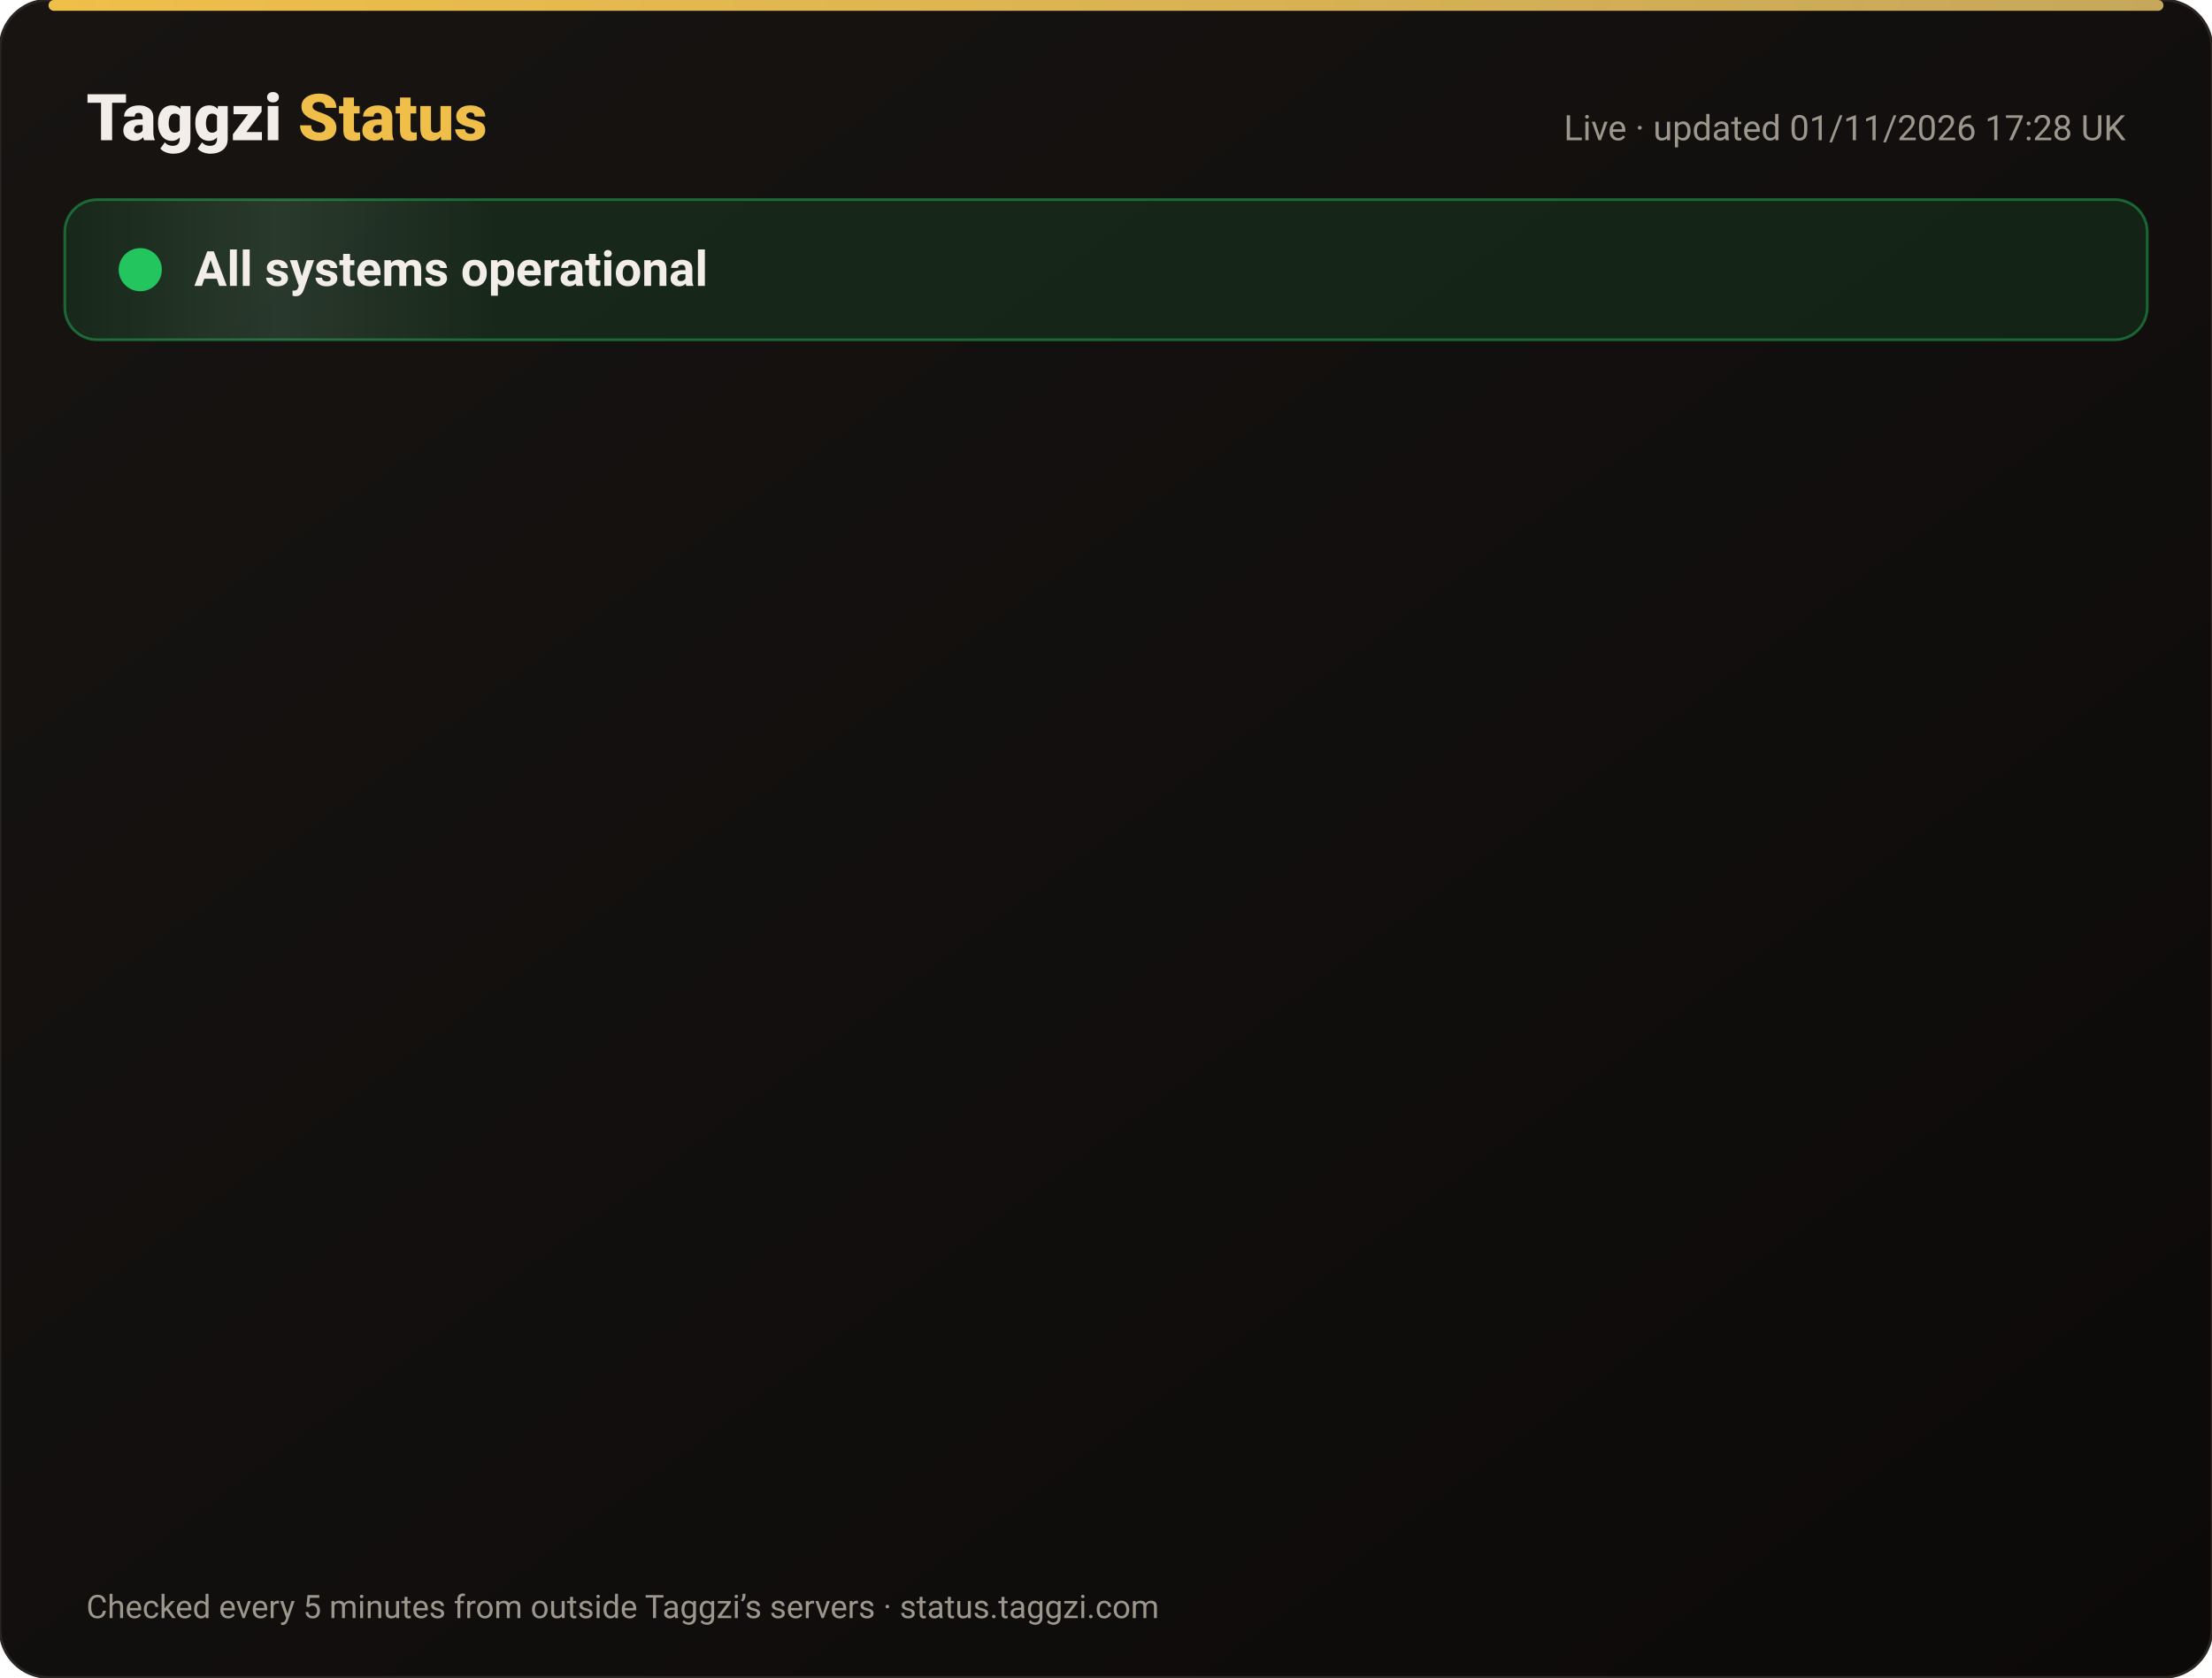
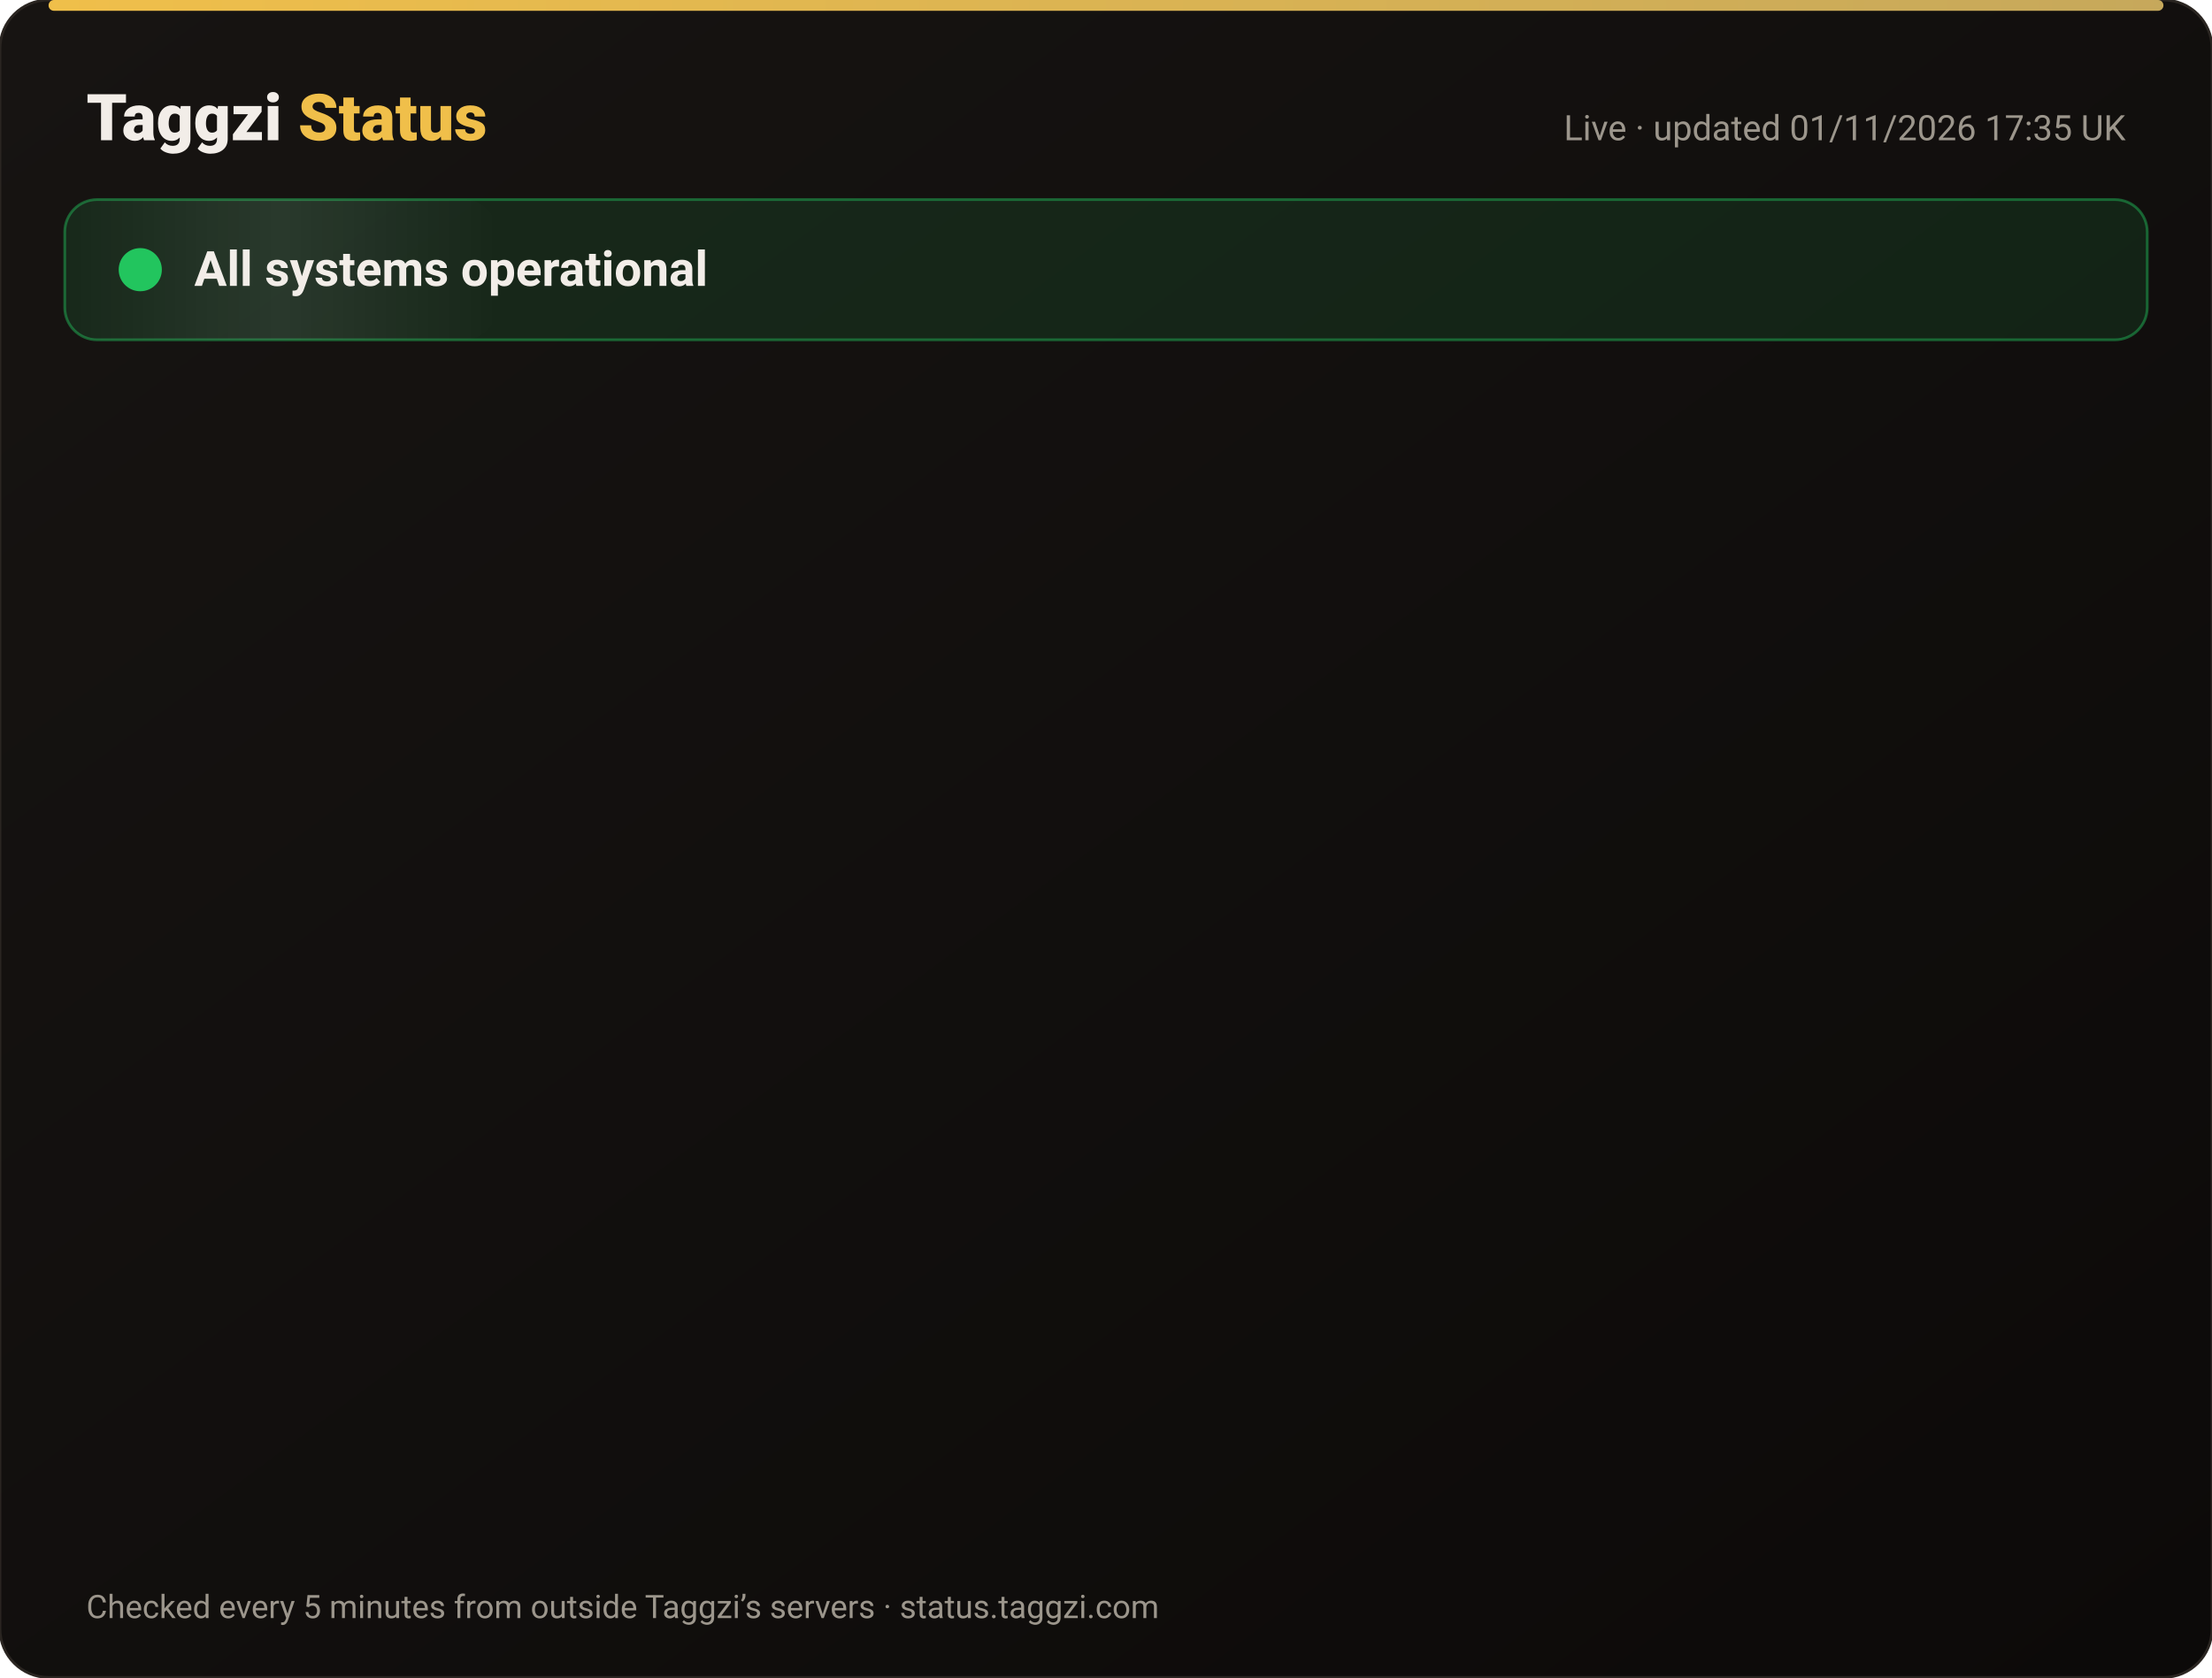
<svg xmlns="http://www.w3.org/2000/svg" width="820" height="622" viewBox="0 0 820 622" font-family="-apple-system,Segoe UI,Roboto,Helvetica,Arial,sans-serif">
  <defs>
    <linearGradient id="bg" x1="0" y1="0" x2="1" y2="1">
      <stop offset="0" stop-color="#171412" />
      <stop offset="1" stop-color="#0C0A09" />
    </linearGradient>
    <linearGradient id="gold" x1="0" x2="1">
      <stop offset="0" stop-color="#F0BF4A" />
      <stop offset="1" stop-color="#c6a85b" />
    </linearGradient>
    <linearGradient id="shine" x1="0" x2="1">
      <stop offset="0" stop-color="#fff" stop-opacity="0" />
      <stop offset=".5" stop-color="#fff" stop-opacity=".08" />
      <stop offset="1" stop-color="#fff" stop-opacity="0" />
    </linearGradient>
  </defs>
  <rect width="820" height="622" rx="18" fill="url(#bg)" stroke="#2a2521" />
  <rect x="18" y="0" width="784" height="4" rx="2" fill="url(#gold)" />
  <text x="32" y="52" font-size="24" font-weight="800" fill="#F2EDE8">Taggzi <tspan fill="#F0BF4A">Status</tspan>
  </text>
-   <text x="788" y="52" font-size="13" fill="#9C968C" text-anchor="end">Live · updated 01/11/2026 17:28 UK</text>
+   <text x="788" y="52" font-size="13" fill="#9C968C" text-anchor="end">Live · updated 01/11/2026 17:35 UK</text>
  <rect x="24" y="74" width="772" height="52" rx="12" fill="#22c55e" fill-opacity=".12" stroke="#22c55e" stroke-opacity=".45" />
  <rect x="24" y="74" width="160" height="52" rx="12" fill="url(#shine)">
    <animate attributeName="x" from="-160" to="820" dur="4s" repeatCount="indefinite" />
  </rect>
  <circle cx="52" cy="100" r="7" fill="#22c55e" />
  <circle cx="52" cy="100" r="7" fill="none" stroke="#22c55e" stroke-width="2">
    <animate attributeName="r" values="7;15;7" dur="2s" repeatCount="indefinite" />
    <animate attributeName="opacity" values=".9;0;.9" dur="2s" repeatCount="indefinite" />
  </circle>
  <text x="72" y="106" font-size="18" font-weight="700" fill="#F2EDE8">All systems operational</text>
  <g opacity="0">
    <animate attributeName="opacity" from="0" to="1" begin="0.00s" dur=".6s" fill="freeze" />
    <line x1="32" y1="188" x2="788" y2="188" stroke="#2a2521" />
    <circle cx="44" cy="166" r="6" fill="#22c55e">
      <animate attributeName="opacity" values="1;.45;1" dur="2.4s" begin="0.00s" repeatCount="indefinite" />
    </circle>
    <text x="62" y="171" font-size="15" font-weight="650" fill="#F2EDE8">Website</text>
    <text x="630" y="171" font-size="13" fill="#9C968C" text-anchor="end">99.96% uptime</text>
    <rect x="648" y="154" width="140" height="24" rx="12" fill="#22c55e" fill-opacity=".14" stroke="#22c55e" stroke-opacity=".5" />
    <text x="718" y="171" font-size="12" font-weight="700" fill="#22c55e" text-anchor="middle">Operational</text>
  </g>
  <g opacity="0">
    <animate attributeName="opacity" from="0" to="1" begin="0.15s" dur=".6s" fill="freeze" />
    <line x1="32" y1="234" x2="788" y2="234" stroke="#2a2521" />
    <circle cx="44" cy="212" r="6" fill="#22c55e">
      <animate attributeName="opacity" values="1;.45;1" dur="2.4s" begin="0.15s" repeatCount="indefinite" />
    </circle>
    <text x="62" y="217" font-size="15" font-weight="650" fill="#F2EDE8">Tag scans</text>
    <text x="630" y="217" font-size="13" fill="#9C968C" text-anchor="end">99.96% uptime</text>
    <rect x="648" y="200" width="140" height="24" rx="12" fill="#22c55e" fill-opacity=".14" stroke="#22c55e" stroke-opacity=".5" />
    <text x="718" y="217" font-size="12" font-weight="700" fill="#22c55e" text-anchor="middle">Operational</text>
  </g>
  <g opacity="0">
    <animate attributeName="opacity" from="0" to="1" begin="0.30s" dur=".6s" fill="freeze" />
    <line x1="32" y1="280" x2="788" y2="280" stroke="#2a2521" />
    <circle cx="44" cy="258" r="6" fill="#22c55e">
      <animate attributeName="opacity" values="1;.45;1" dur="2.4s" begin="0.30s" repeatCount="indefinite" />
    </circle>
    <text x="62" y="263" font-size="15" font-weight="650" fill="#F2EDE8">Manual tag lookup</text>
    <text x="630" y="263" font-size="13" fill="#9C968C" text-anchor="end">99.96% uptime</text>
    <rect x="648" y="246" width="140" height="24" rx="12" fill="#22c55e" fill-opacity=".14" stroke="#22c55e" stroke-opacity=".5" />
    <text x="718" y="263" font-size="12" font-weight="700" fill="#22c55e" text-anchor="middle">Operational</text>
  </g>
  <g opacity="0">
    <animate attributeName="opacity" from="0" to="1" begin="0.45s" dur=".6s" fill="freeze" />
    <line x1="32" y1="326" x2="788" y2="326" stroke="#2a2521" />
    <circle cx="44" cy="304" r="6" fill="#22c55e">
      <animate attributeName="opacity" values="1;.45;1" dur="2.4s" begin="0.45s" repeatCount="indefinite" />
    </circle>
    <text x="62" y="309" font-size="15" font-weight="650" fill="#F2EDE8">App &amp; login</text>
    <text x="630" y="309" font-size="13" fill="#9C968C" text-anchor="end">99.96% uptime</text>
    <rect x="648" y="292" width="140" height="24" rx="12" fill="#22c55e" fill-opacity=".14" stroke="#22c55e" stroke-opacity=".5" />
    <text x="718" y="309" font-size="12" font-weight="700" fill="#22c55e" text-anchor="middle">Operational</text>
  </g>
  <g opacity="0">
    <animate attributeName="opacity" from="0" to="1" begin="0.60s" dur=".6s" fill="freeze" />
    <line x1="32" y1="372" x2="788" y2="372" stroke="#2a2521" />
    <circle cx="44" cy="350" r="6" fill="#22c55e">
      <animate attributeName="opacity" values="1;.45;1" dur="2.4s" begin="0.60s" repeatCount="indefinite" />
    </circle>
    <text x="62" y="355" font-size="15" font-weight="650" fill="#F2EDE8">Community alerts</text>
    <text x="630" y="355" font-size="13" fill="#9C968C" text-anchor="end">99.96% uptime</text>
    <rect x="648" y="338" width="140" height="24" rx="12" fill="#22c55e" fill-opacity=".14" stroke="#22c55e" stroke-opacity=".5" />
    <text x="718" y="355" font-size="12" font-weight="700" fill="#22c55e" text-anchor="middle">Operational</text>
  </g>
  <g opacity="0">
    <animate attributeName="opacity" from="0" to="1" begin="0.75s" dur=".6s" fill="freeze" />
    <line x1="32" y1="418" x2="788" y2="418" stroke="#2a2521" />
    <circle cx="44" cy="396" r="6" fill="#22c55e">
      <animate attributeName="opacity" values="1;.45;1" dur="2.4s" begin="0.75s" repeatCount="indefinite" />
    </circle>
    <text x="62" y="401" font-size="15" font-weight="650" fill="#F2EDE8">Private calling</text>
    <text x="630" y="401" font-size="13" fill="#9C968C" text-anchor="end">99.96% uptime</text>
    <rect x="648" y="384" width="140" height="24" rx="12" fill="#22c55e" fill-opacity=".14" stroke="#22c55e" stroke-opacity=".5" />
    <text x="718" y="401" font-size="12" font-weight="700" fill="#22c55e" text-anchor="middle">Operational</text>
  </g>
  <g opacity="0">
    <animate attributeName="opacity" from="0" to="1" begin="0.90s" dur=".6s" fill="freeze" />
    <line x1="32" y1="464" x2="788" y2="464" stroke="#2a2521" />
    <circle cx="44" cy="442" r="6" fill="#22c55e">
      <animate attributeName="opacity" values="1;.45;1" dur="2.4s" begin="0.90s" repeatCount="indefinite" />
    </circle>
    <text x="62" y="447" font-size="15" font-weight="650" fill="#F2EDE8">Payments</text>
    <text x="630" y="447" font-size="13" fill="#9C968C" text-anchor="end">99.95% uptime</text>
    <rect x="648" y="430" width="140" height="24" rx="12" fill="#22c55e" fill-opacity=".14" stroke="#22c55e" stroke-opacity=".5" />
    <text x="718" y="447" font-size="12" font-weight="700" fill="#22c55e" text-anchor="middle">Operational</text>
  </g>
  <g opacity="0">
    <animate attributeName="opacity" from="0" to="1" begin="1.05s" dur=".6s" fill="freeze" />
    <line x1="32" y1="510" x2="788" y2="510" stroke="#2a2521" />
    <circle cx="44" cy="488" r="6" fill="#22c55e">
      <animate attributeName="opacity" values="1;.45;1" dur="2.4s" begin="1.05s" repeatCount="indefinite" />
    </circle>
    <text x="62" y="493" font-size="15" font-weight="650" fill="#F2EDE8">Email &amp; support</text>
    <text x="630" y="493" font-size="13" fill="#9C968C" text-anchor="end">99.96% uptime</text>
    <rect x="648" y="476" width="140" height="24" rx="12" fill="#22c55e" fill-opacity=".14" stroke="#22c55e" stroke-opacity=".5" />
    <text x="718" y="493" font-size="12" font-weight="700" fill="#22c55e" text-anchor="middle">Operational</text>
  </g>
  <g opacity="0">
    <animate attributeName="opacity" from="0" to="1" begin="1.20s" dur=".6s" fill="freeze" />
    <line x1="32" y1="556" x2="788" y2="556" stroke="#2a2521" />
    <circle cx="44" cy="534" r="6" fill="#22c55e">
      <animate attributeName="opacity" values="1;.45;1" dur="2.4s" begin="1.20s" repeatCount="indefinite" />
    </circle>
    <text x="62" y="539" font-size="15" font-weight="650" fill="#F2EDE8">Secure connection (SSL)</text>
    <text x="630" y="539" font-size="13" fill="#9C968C" text-anchor="end">100.00% uptime</text>
    <rect x="648" y="522" width="140" height="24" rx="12" fill="#22c55e" fill-opacity=".14" stroke="#22c55e" stroke-opacity=".5" />
    <text x="718" y="539" font-size="12" font-weight="700" fill="#22c55e" text-anchor="middle">Operational</text>
  </g>
  <text x="32" y="600" font-size="12" fill="#9C968C">Checked every 5 minutes from outside Taggzi’s servers · status.taggzi.com</text>
</svg>
